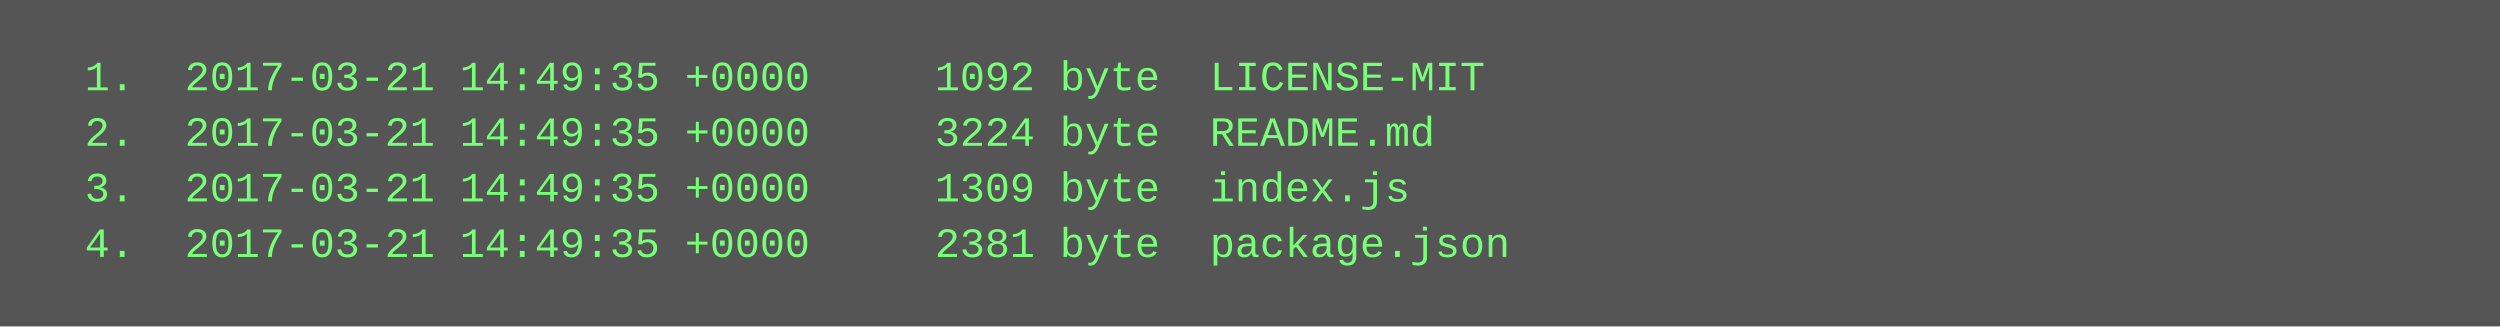
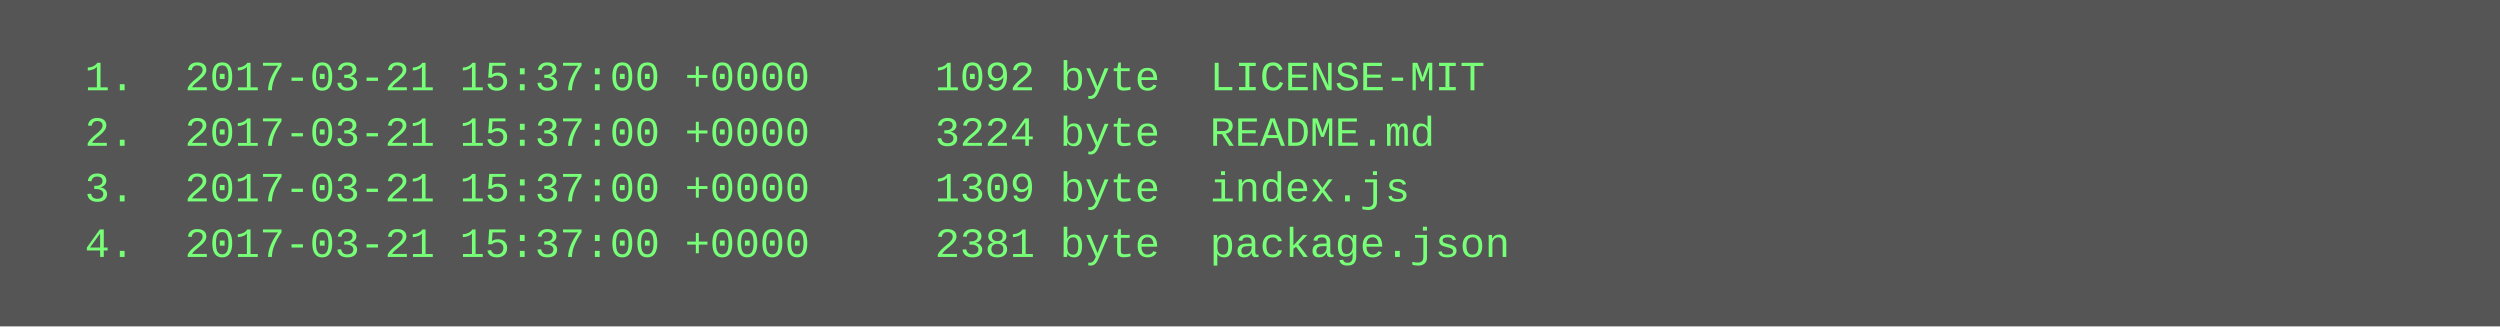
<svg xmlns="http://www.w3.org/2000/svg" height="94" width="720">
  <rect height="94" fill="#555" width="720" />
  <text fill="#7f7" font-family="Courier New" font-size="12" xml:space="preserve">
-     <tspan x="10" y="26">  1.  2017-03-21 14:49:35 +0000     1092 byte  LICENSE-MIT</tspan>
-     <tspan x="10" y="42">  2.  2017-03-21 14:49:35 +0000     3224 byte  README.md</tspan>
-     <tspan x="10" y="58">  3.  2017-03-21 14:49:35 +0000     1309 byte  index.js</tspan>
-     <tspan x="10" y="74">  4.  2017-03-21 14:49:35 +0000     2381 byte  package.json</tspan>
+     <tspan x="10" y="26">  1.  2017-03-21 15:37:00 +0000     1092 byte  LICENSE-MIT</tspan>
+     <tspan x="10" y="42">  2.  2017-03-21 15:37:00 +0000     3224 byte  README.md</tspan>
+     <tspan x="10" y="58">  3.  2017-03-21 15:37:00 +0000     1309 byte  index.js</tspan>
+     <tspan x="10" y="74">  4.  2017-03-21 15:37:00 +0000     2381 byte  package.json</tspan>
  </text>
</svg>
